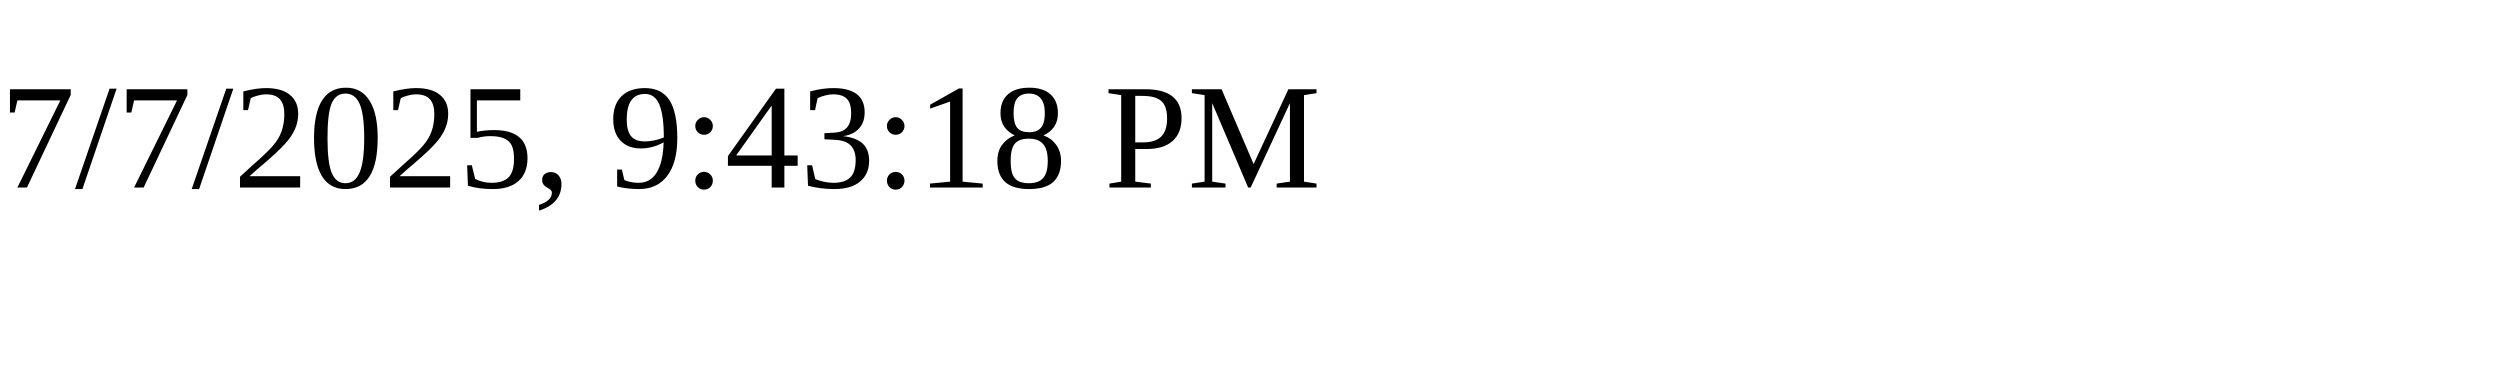
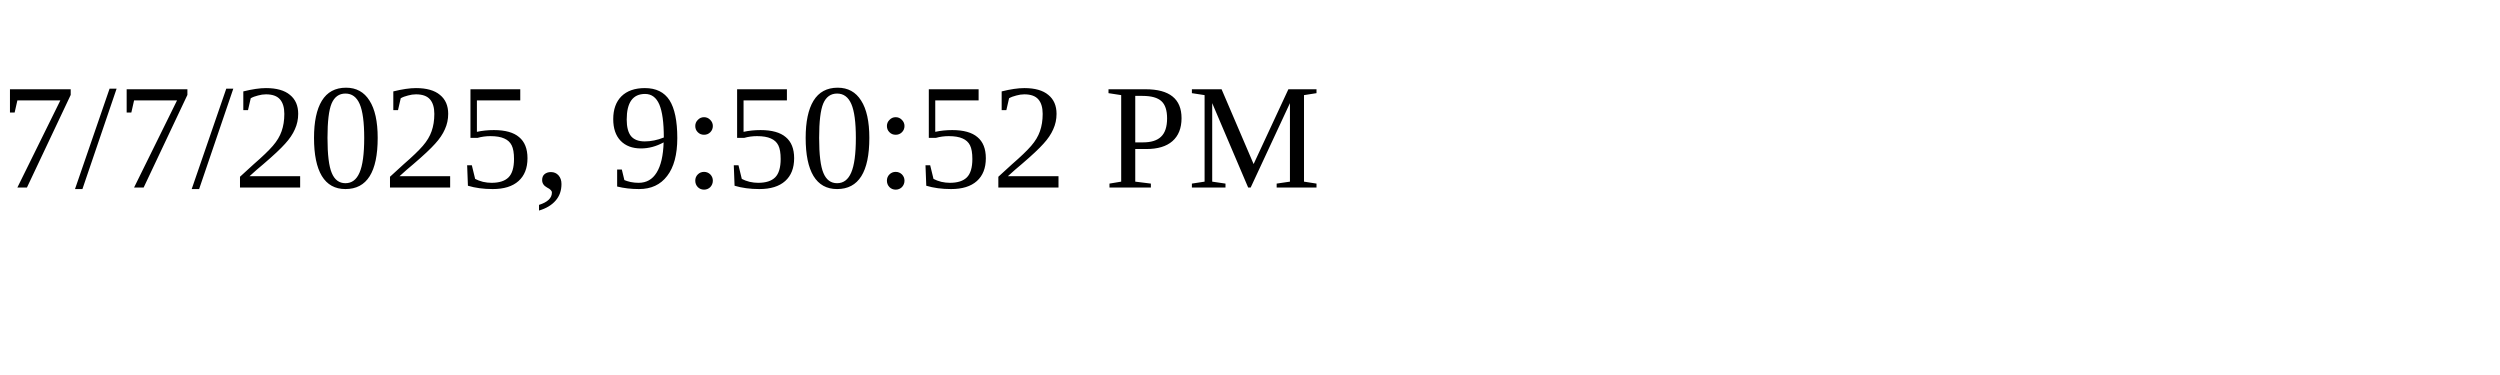
<svg xmlns="http://www.w3.org/2000/svg" height="30" width="200">
-   <text x="0" y="15">7/7/2025, 9:43:18 PM</text>
+   <text x="0" y="15">7/7/2025, 9:50:52 PM</text>
</svg>
